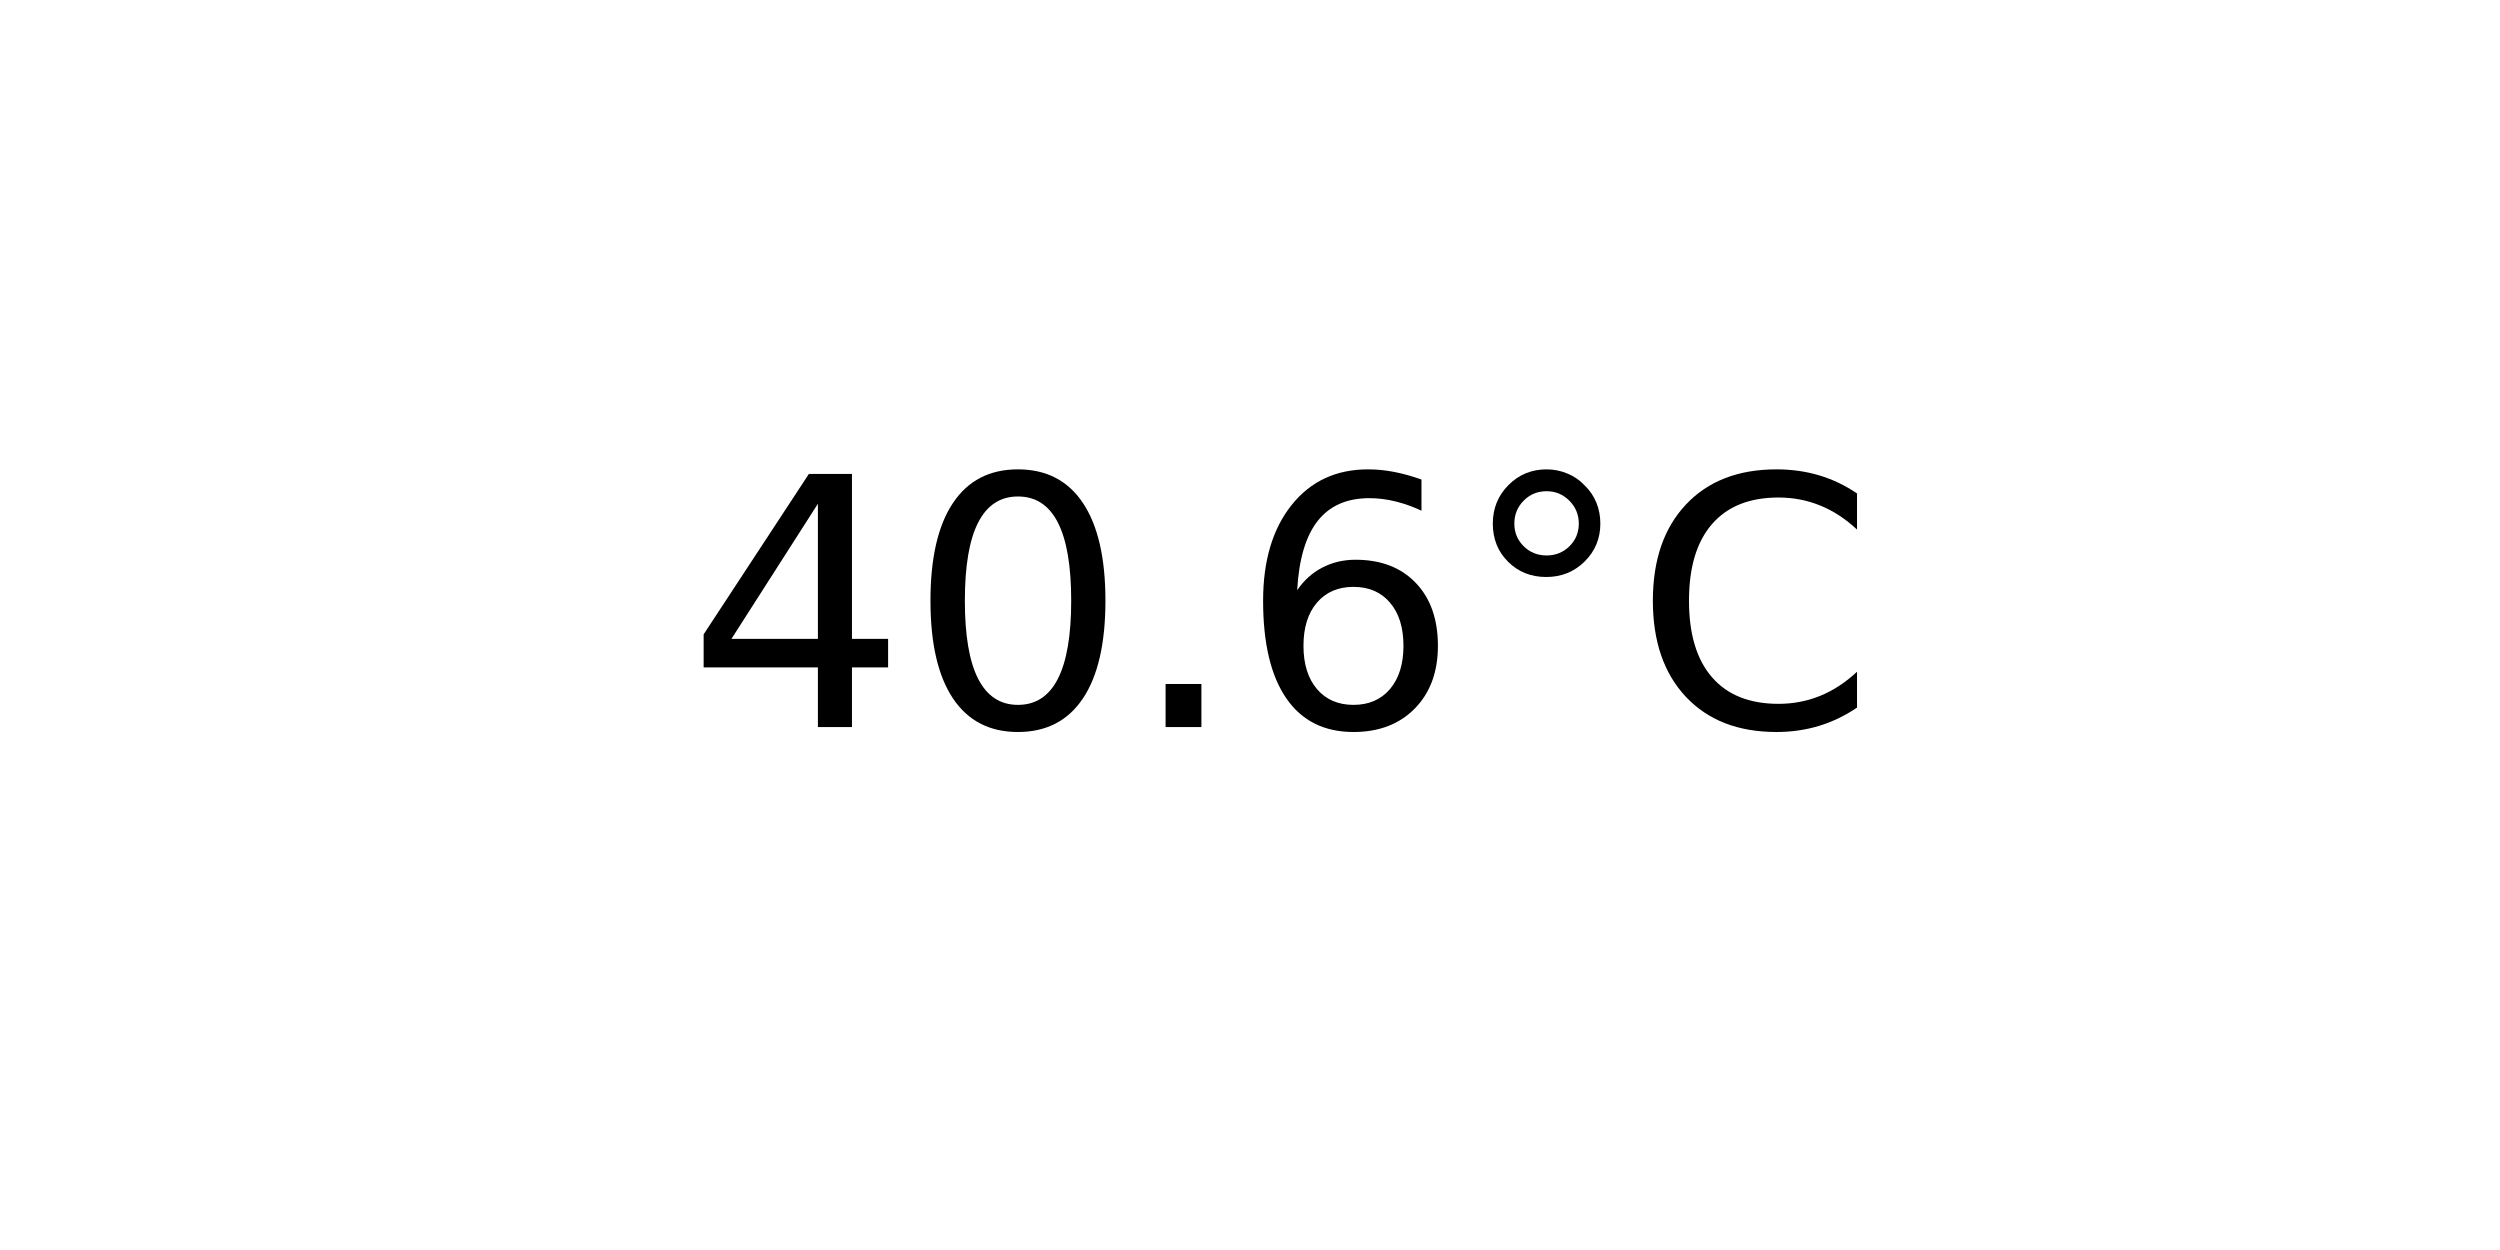
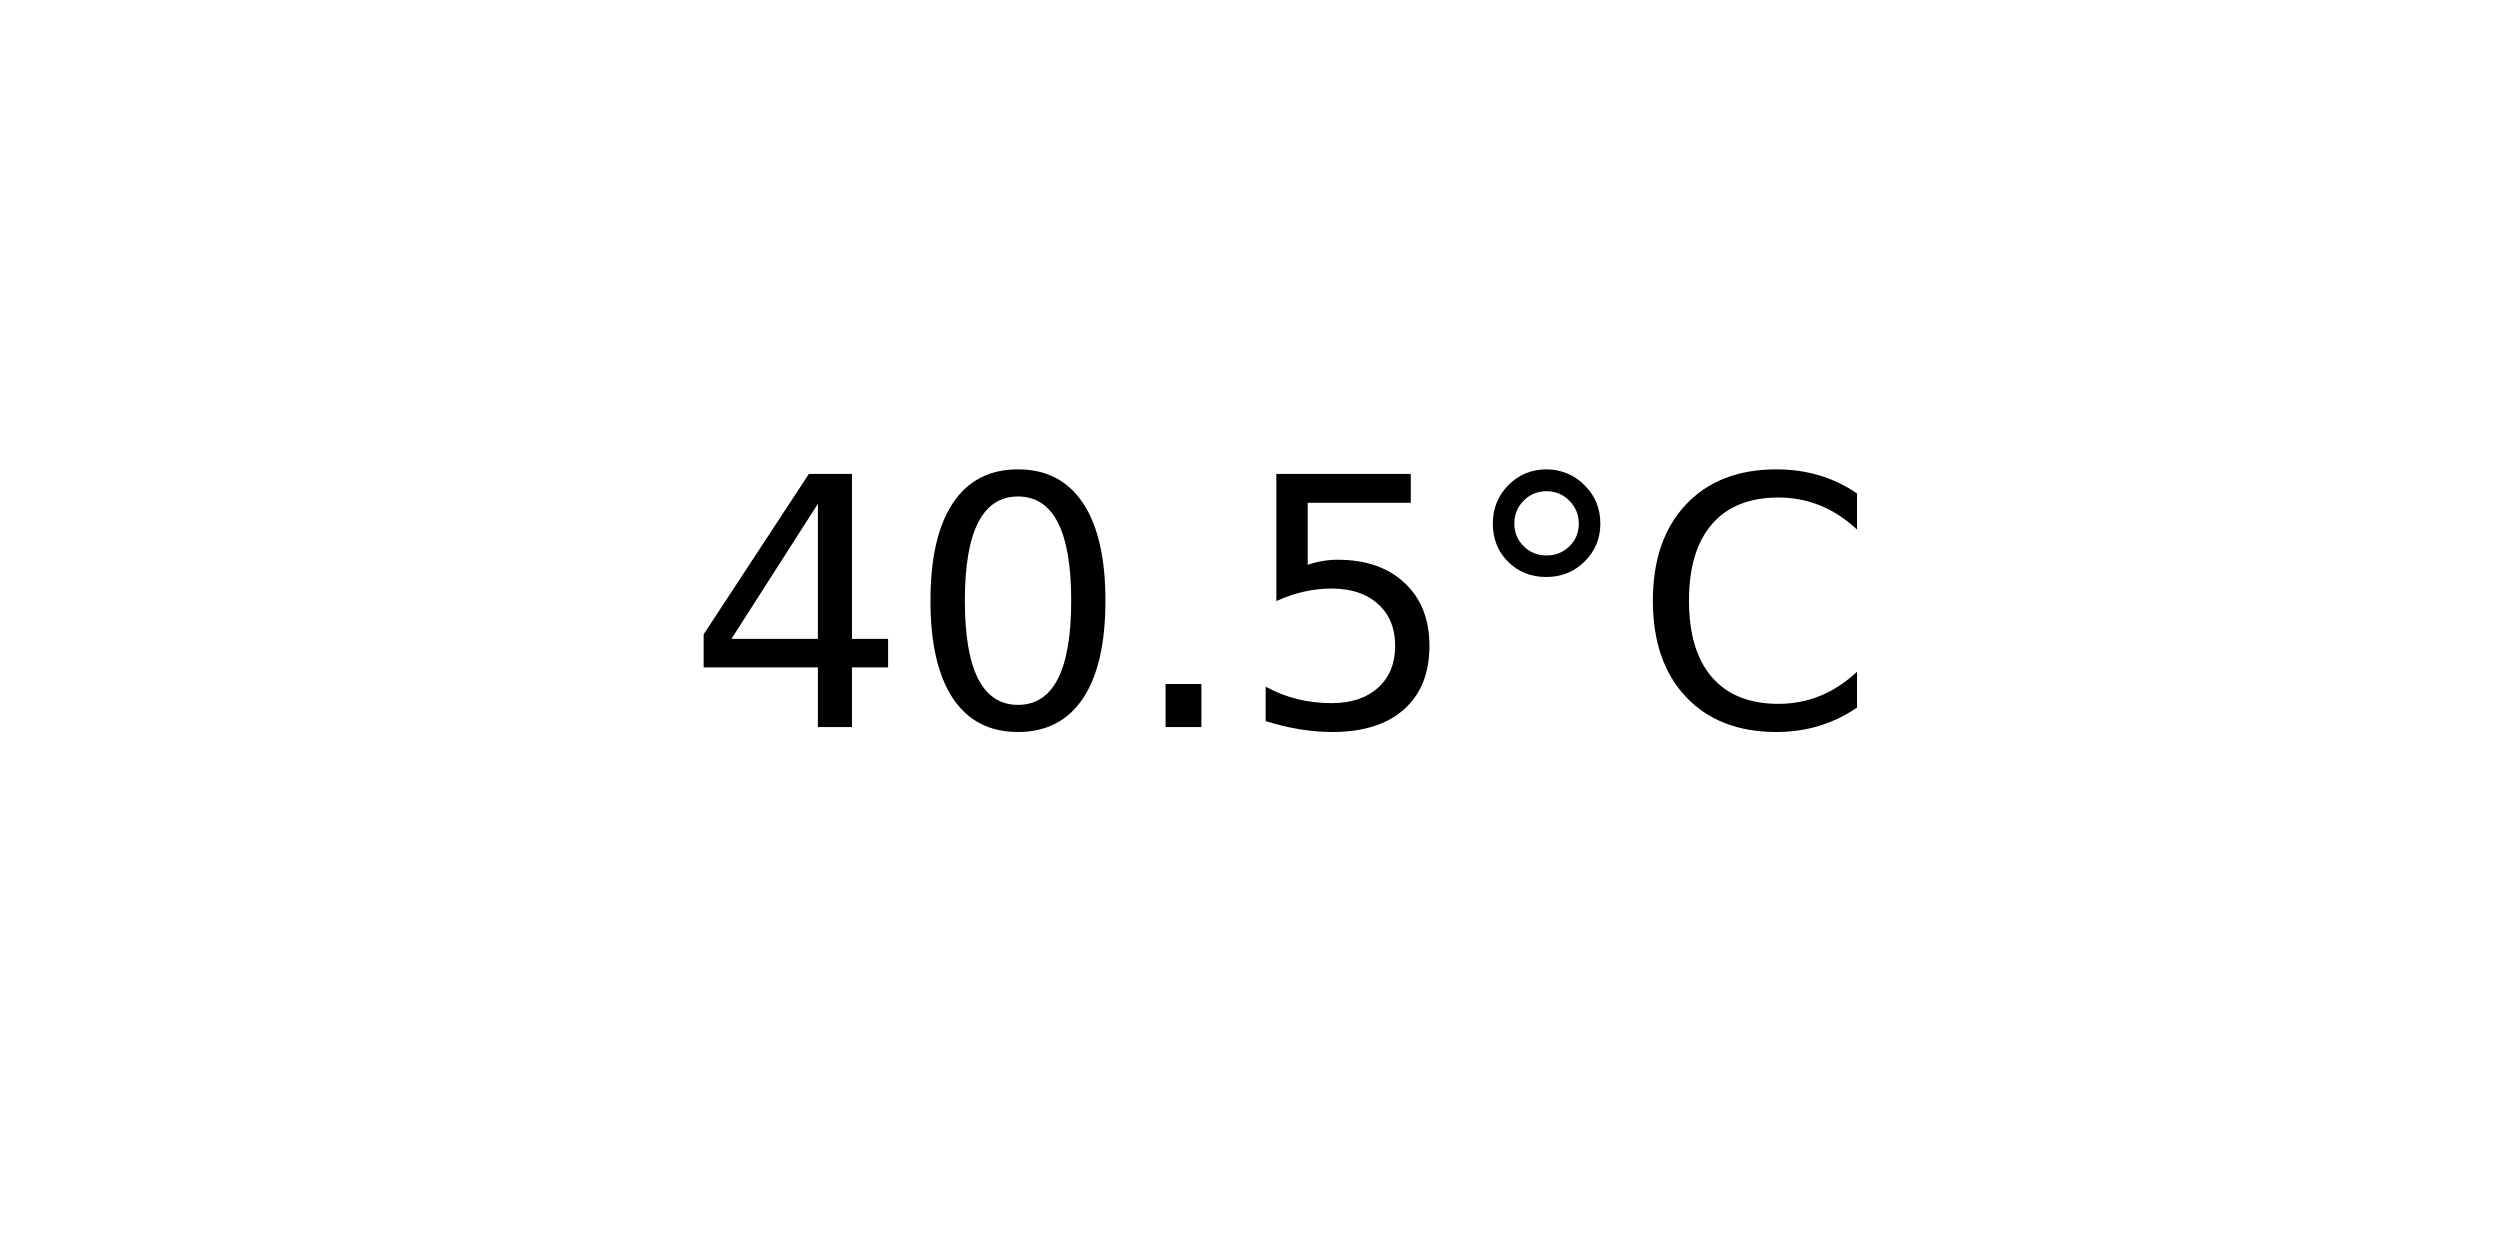
<svg xmlns="http://www.w3.org/2000/svg" xmlns:xlink="http://www.w3.org/1999/xlink" width="72pt" height="36pt" viewBox="0 0 72 36" version="1.1">
  <defs>
    <style type="text/css">*{stroke-linejoin: round; stroke-linecap: butt}</style>
  </defs>
  <g id="figure_1">
    <g id="axes_1">
      <g id="text_1">
        <g transform="translate(19.77578 20.93937) scale(0.1 -0.1)">
          <defs>
            <path id="DejaVuSans-34" d="M 2419 4116  L 825 1625  L 2419 1625  L 2419 4116  z M 2253 4666  L 3047 4666  L 3047 1625  L 3713 1625  L 3713 1100  L 3047 1100  L 3047 0  L 2419 0  L 2419 1100  L 313 1100  L 313 1709  L 2253 4666  z " transform="scale(0.015625)" />
            <path id="DejaVuSans-30" d="M 2034 4250  Q 1547 4250 1301 3770  Q 1056 3291 1056 2328  Q 1056 1369 1301 889  Q 1547 409 2034 409  Q 2525 409 2770 889  Q 3016 1369 3016 2328  Q 3016 3291 2770 3770  Q 2525 4250 2034 4250  z M 2034 4750  Q 2819 4750 3233 4129  Q 3647 3509 3647 2328  Q 3647 1150 3233 529  Q 2819 -91 2034 -91  Q 1250 -91 836 529  Q 422 1150 422 2328  Q 422 3509 836 4129  Q 1250 4750 2034 4750  z " transform="scale(0.015625)" />
            <path id="DejaVuSans-2e" d="M 684 794  L 1344 794  L 1344 0  L 684 0  L 684 794  z " transform="scale(0.015625)" />
-             <path id="DejaVuSans-36" d="M 2113 2584  Q 1688 2584 1439 2293  Q 1191 2003 1191 1497  Q 1191 994 1439 701  Q 1688 409 2113 409  Q 2538 409 2786 701  Q 3034 994 3034 1497  Q 3034 2003 2786 2293  Q 2538 2584 2113 2584  z M 3366 4563  L 3366 3988  Q 3128 4100 2886 4159  Q 2644 4219 2406 4219  Q 1781 4219 1451 3797  Q 1122 3375 1075 2522  Q 1259 2794 1537 2939  Q 1816 3084 2150 3084  Q 2853 3084 3261 2657  Q 3669 2231 3669 1497  Q 3669 778 3244 343  Q 2819 -91 2113 -91  Q 1303 -91 875 529  Q 447 1150 447 2328  Q 447 3434 972 4092  Q 1497 4750 2381 4750  Q 2619 4750 2861 4703  Q 3103 4656 3366 4563  z " transform="scale(0.015625)" />
+             <path id="DejaVuSans-35" d="M 691 4666  L 3169 4666  L 3169 4134  L 1269 4134  L 1269 2991  Q 1406 3038 1543 3061  Q 1681 3084 1819 3084  Q 2600 3084 3056 2656  Q 3513 2228 3513 1497  Q 3513 744 3044 326  Q 2575 -91 1722 -91  Q 1428 -91 1123 -41  Q 819 9 494 109  L 494 744  Q 775 591 1075 516  Q 1375 441 1709 441  Q 2250 441 2565 725  Q 2881 1009 2881 1497  Q 2881 1984 2565 2268  Q 2250 2553 1709 2553  Q 1456 2553 1204 2497  Q 953 2441 691 2322  L 691 4666  z " transform="scale(0.015625)" />
            <path id="DejaVuSans-b0" d="M 1600 4347  Q 1350 4347 1178 4173  Q 1006 4000 1006 3750  Q 1006 3503 1178 3333  Q 1350 3163 1600 3163  Q 1850 3163 2022 3333  Q 2194 3503 2194 3750  Q 2194 3997 2020 4172  Q 1847 4347 1600 4347  z M 1600 4750  Q 1800 4750 1984 4673  Q 2169 4597 2303 4453  Q 2447 4313 2519 4134  Q 2591 3956 2591 3750  Q 2591 3338 2302 3052  Q 2013 2766 1594 2766  Q 1172 2766 890 3047  Q 609 3328 609 3750  Q 609 4169 896 4459  Q 1184 4750 1600 4750  z " transform="scale(0.015625)" />
            <path id="DejaVuSans-43" d="M 4122 4306  L 4122 3641  Q 3803 3938 3442 4084  Q 3081 4231 2675 4231  Q 1875 4231 1450 3742  Q 1025 3253 1025 2328  Q 1025 1406 1450 917  Q 1875 428 2675 428  Q 3081 428 3442 575  Q 3803 722 4122 1019  L 4122 359  Q 3791 134 3420 21  Q 3050 -91 2638 -91  Q 1578 -91 968 557  Q 359 1206 359 2328  Q 359 3453 968 4101  Q 1578 4750 2638 4750  Q 3056 4750 3426 4639  Q 3797 4528 4122 4306  z " transform="scale(0.015625)" />
          </defs>
          <use xlink:href="#DejaVuSans-34" />
          <use xlink:href="#DejaVuSans-30" x="63.623" />
          <use xlink:href="#DejaVuSans-2e" x="127.246" />
-           <use xlink:href="#DejaVuSans-36" x="159.033" />
+           <use xlink:href="#DejaVuSans-35" x="159.033" />
          <use xlink:href="#DejaVuSans-b0" x="222.656" />
          <use xlink:href="#DejaVuSans-43" x="272.656" />
        </g>
      </g>
    </g>
  </g>
</svg>
